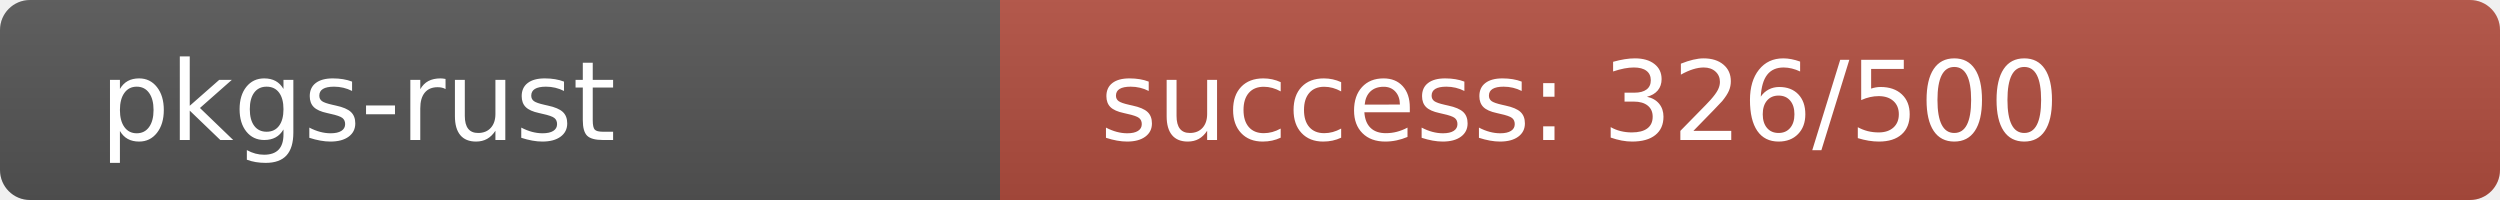
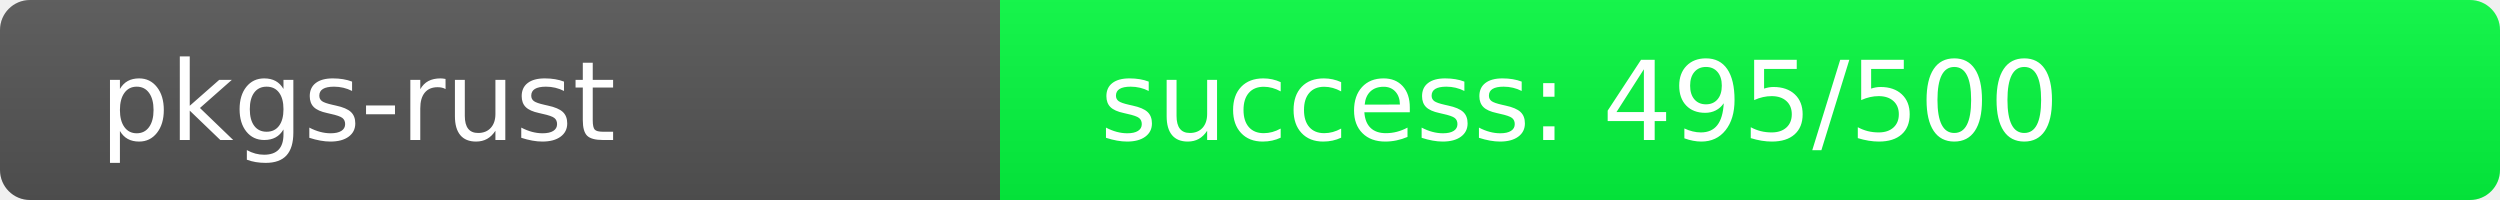
<svg xmlns="http://www.w3.org/2000/svg" width="250" height="20" role="img">
  <linearGradient id="s" x2="0" y2="100%">
    <stop offset="0" stop-color="#bbb" stop-opacity=".1" />
    <stop offset="1" stop-opacity=".1" />
  </linearGradient>
  <clipPath id="r">
    <rect width="250" height="20" rx="3" fill="#fff" />
  </clipPath>
  <g clip-path="url(#r)">
    <rect width="100" height="20" fill="#555" />
-     <rect x="100" width="150" height="20" fill="rgb(178,78,64)" />
+     <rect x="100" width="150" height="20" fill="rgb(5,251,64)" />
    <rect width="250" height="20" fill="url(#s)" />
  </g>
  <g fill="#fff" text-anchor="start" font-family="Verdana,Geneva,DejaVu Sans,sans-serif" text-rendering="geometricPrecision" font-size="110">
    <text x="100" y="140" transform="scale(.1)" fill="#fff">pkgs-rust</text>
-     <text x="1100" y="140" transform="scale(.1)" fill="#fff">success: 326/500</text>
+     <text x="1100" y="140" transform="scale(.1)" fill="#fff">success: 495/500</text>
  </g>
</svg>
